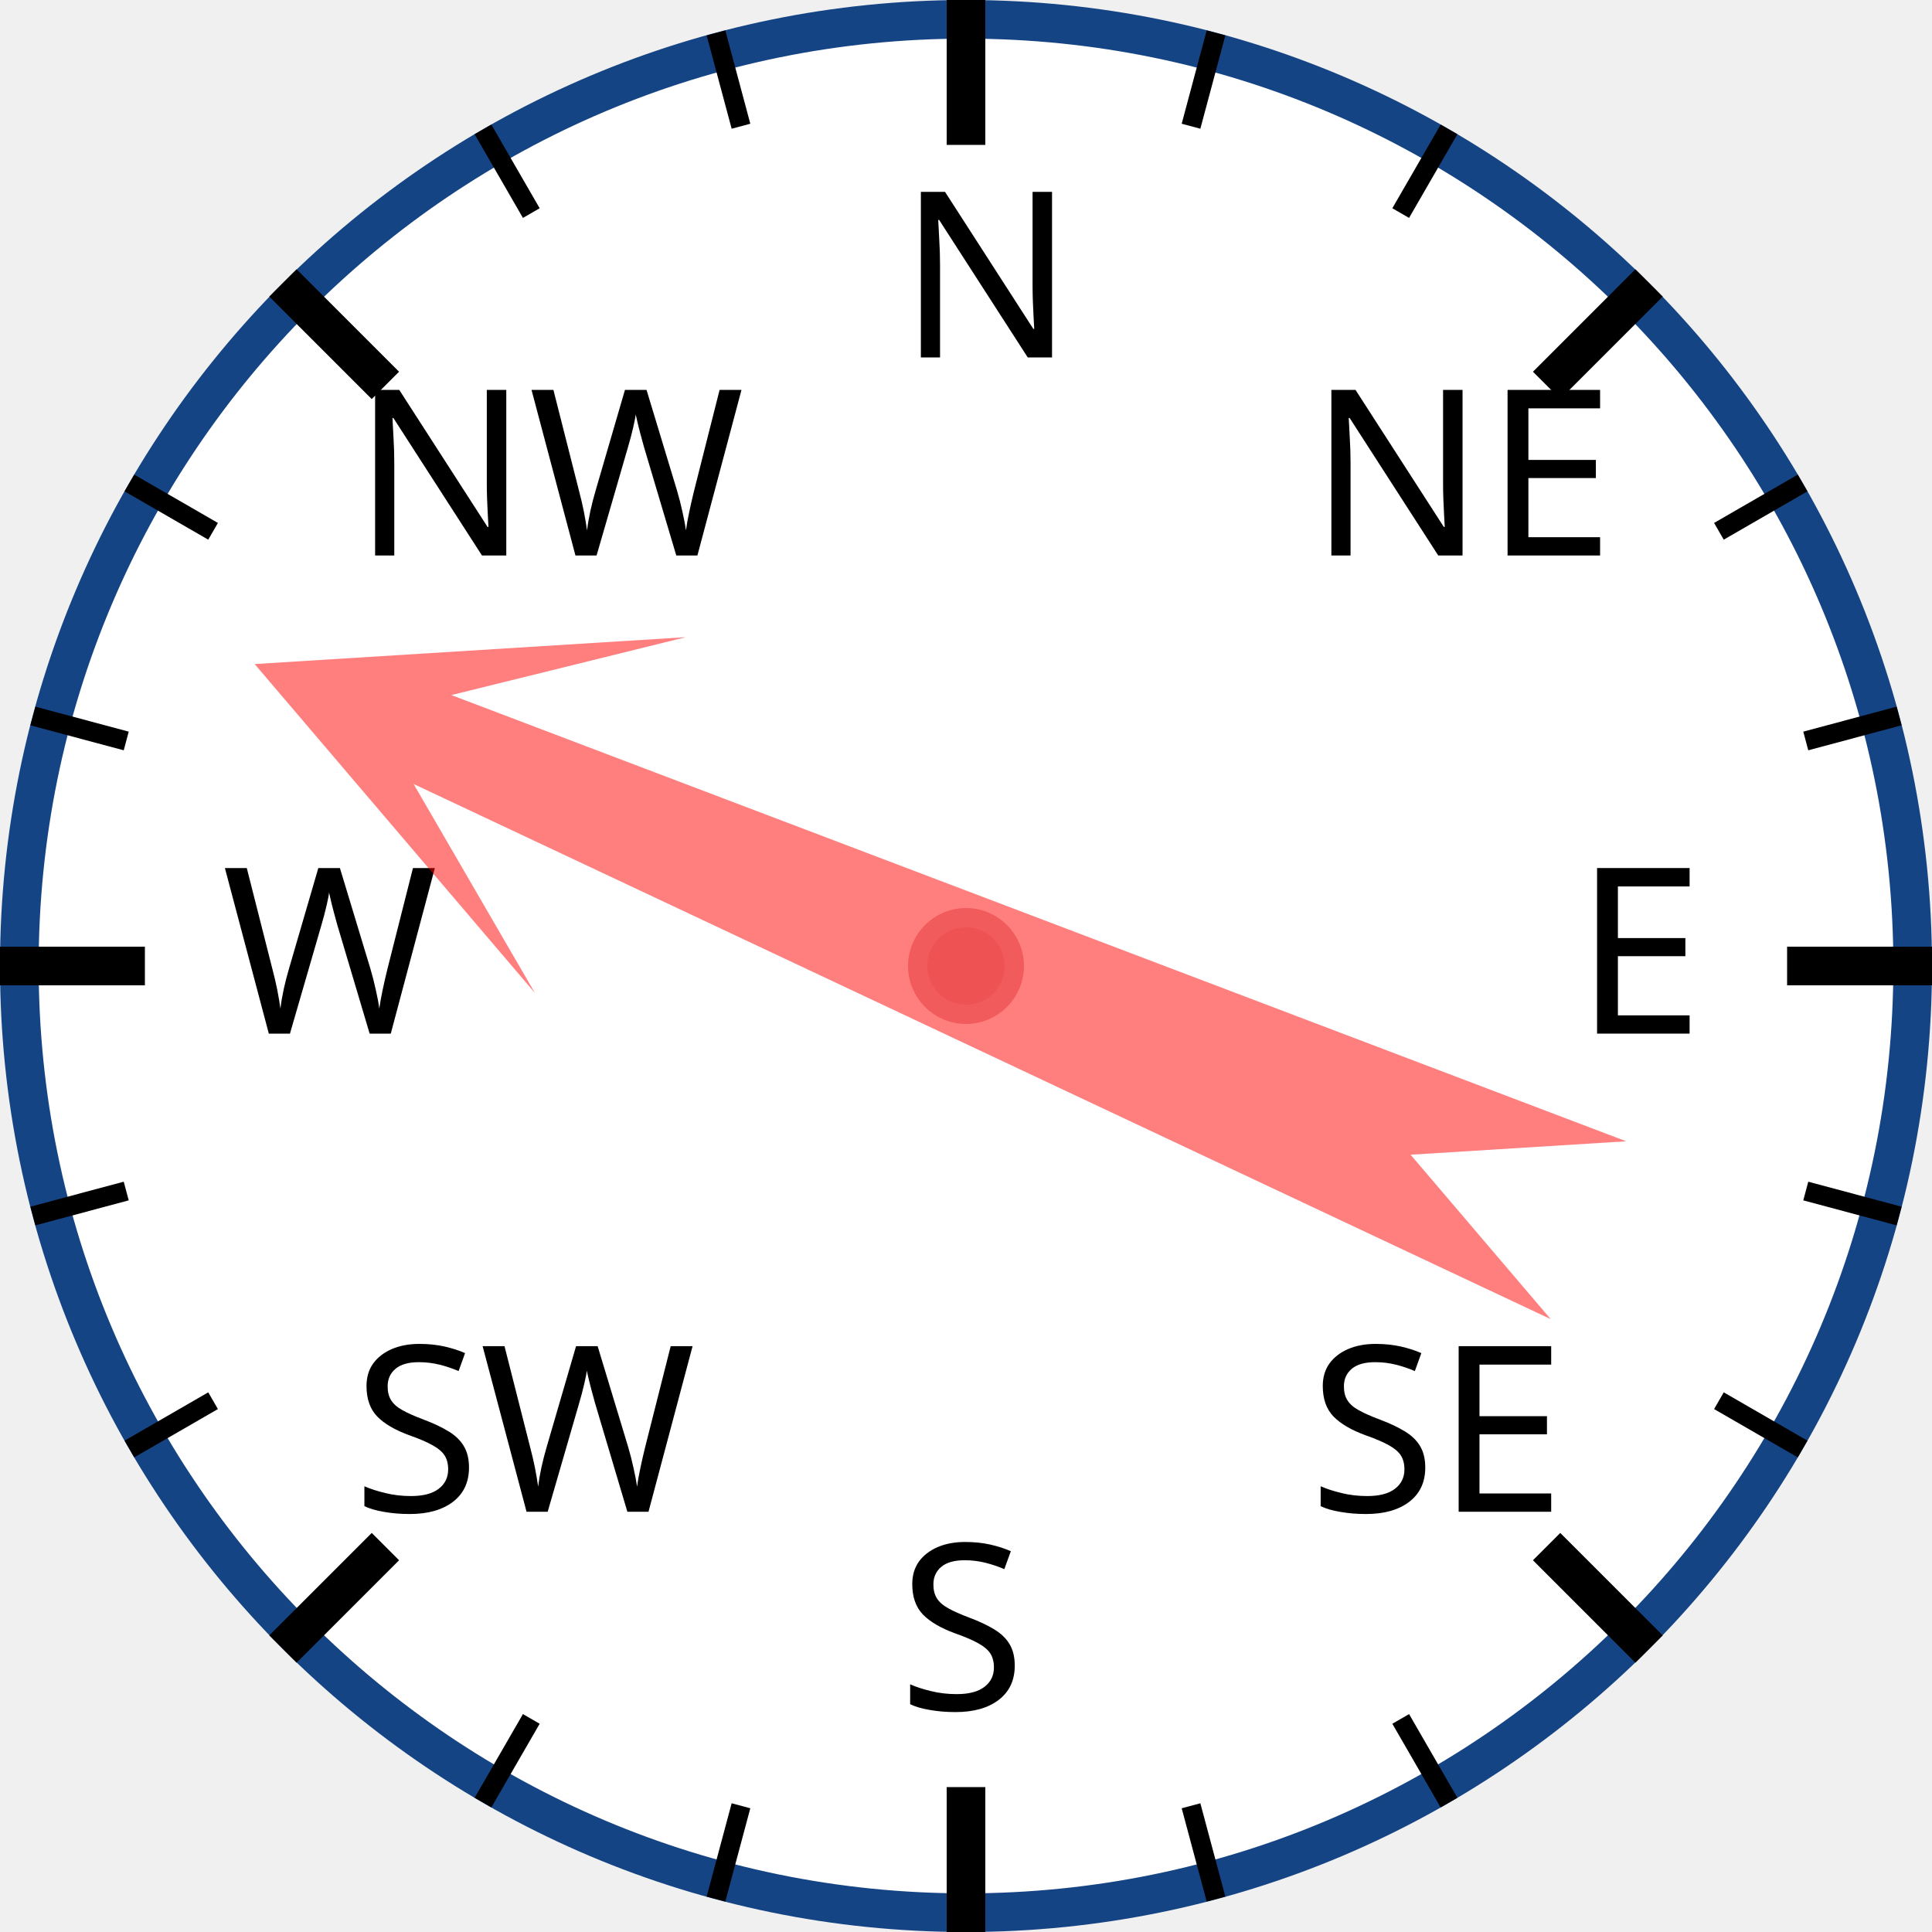
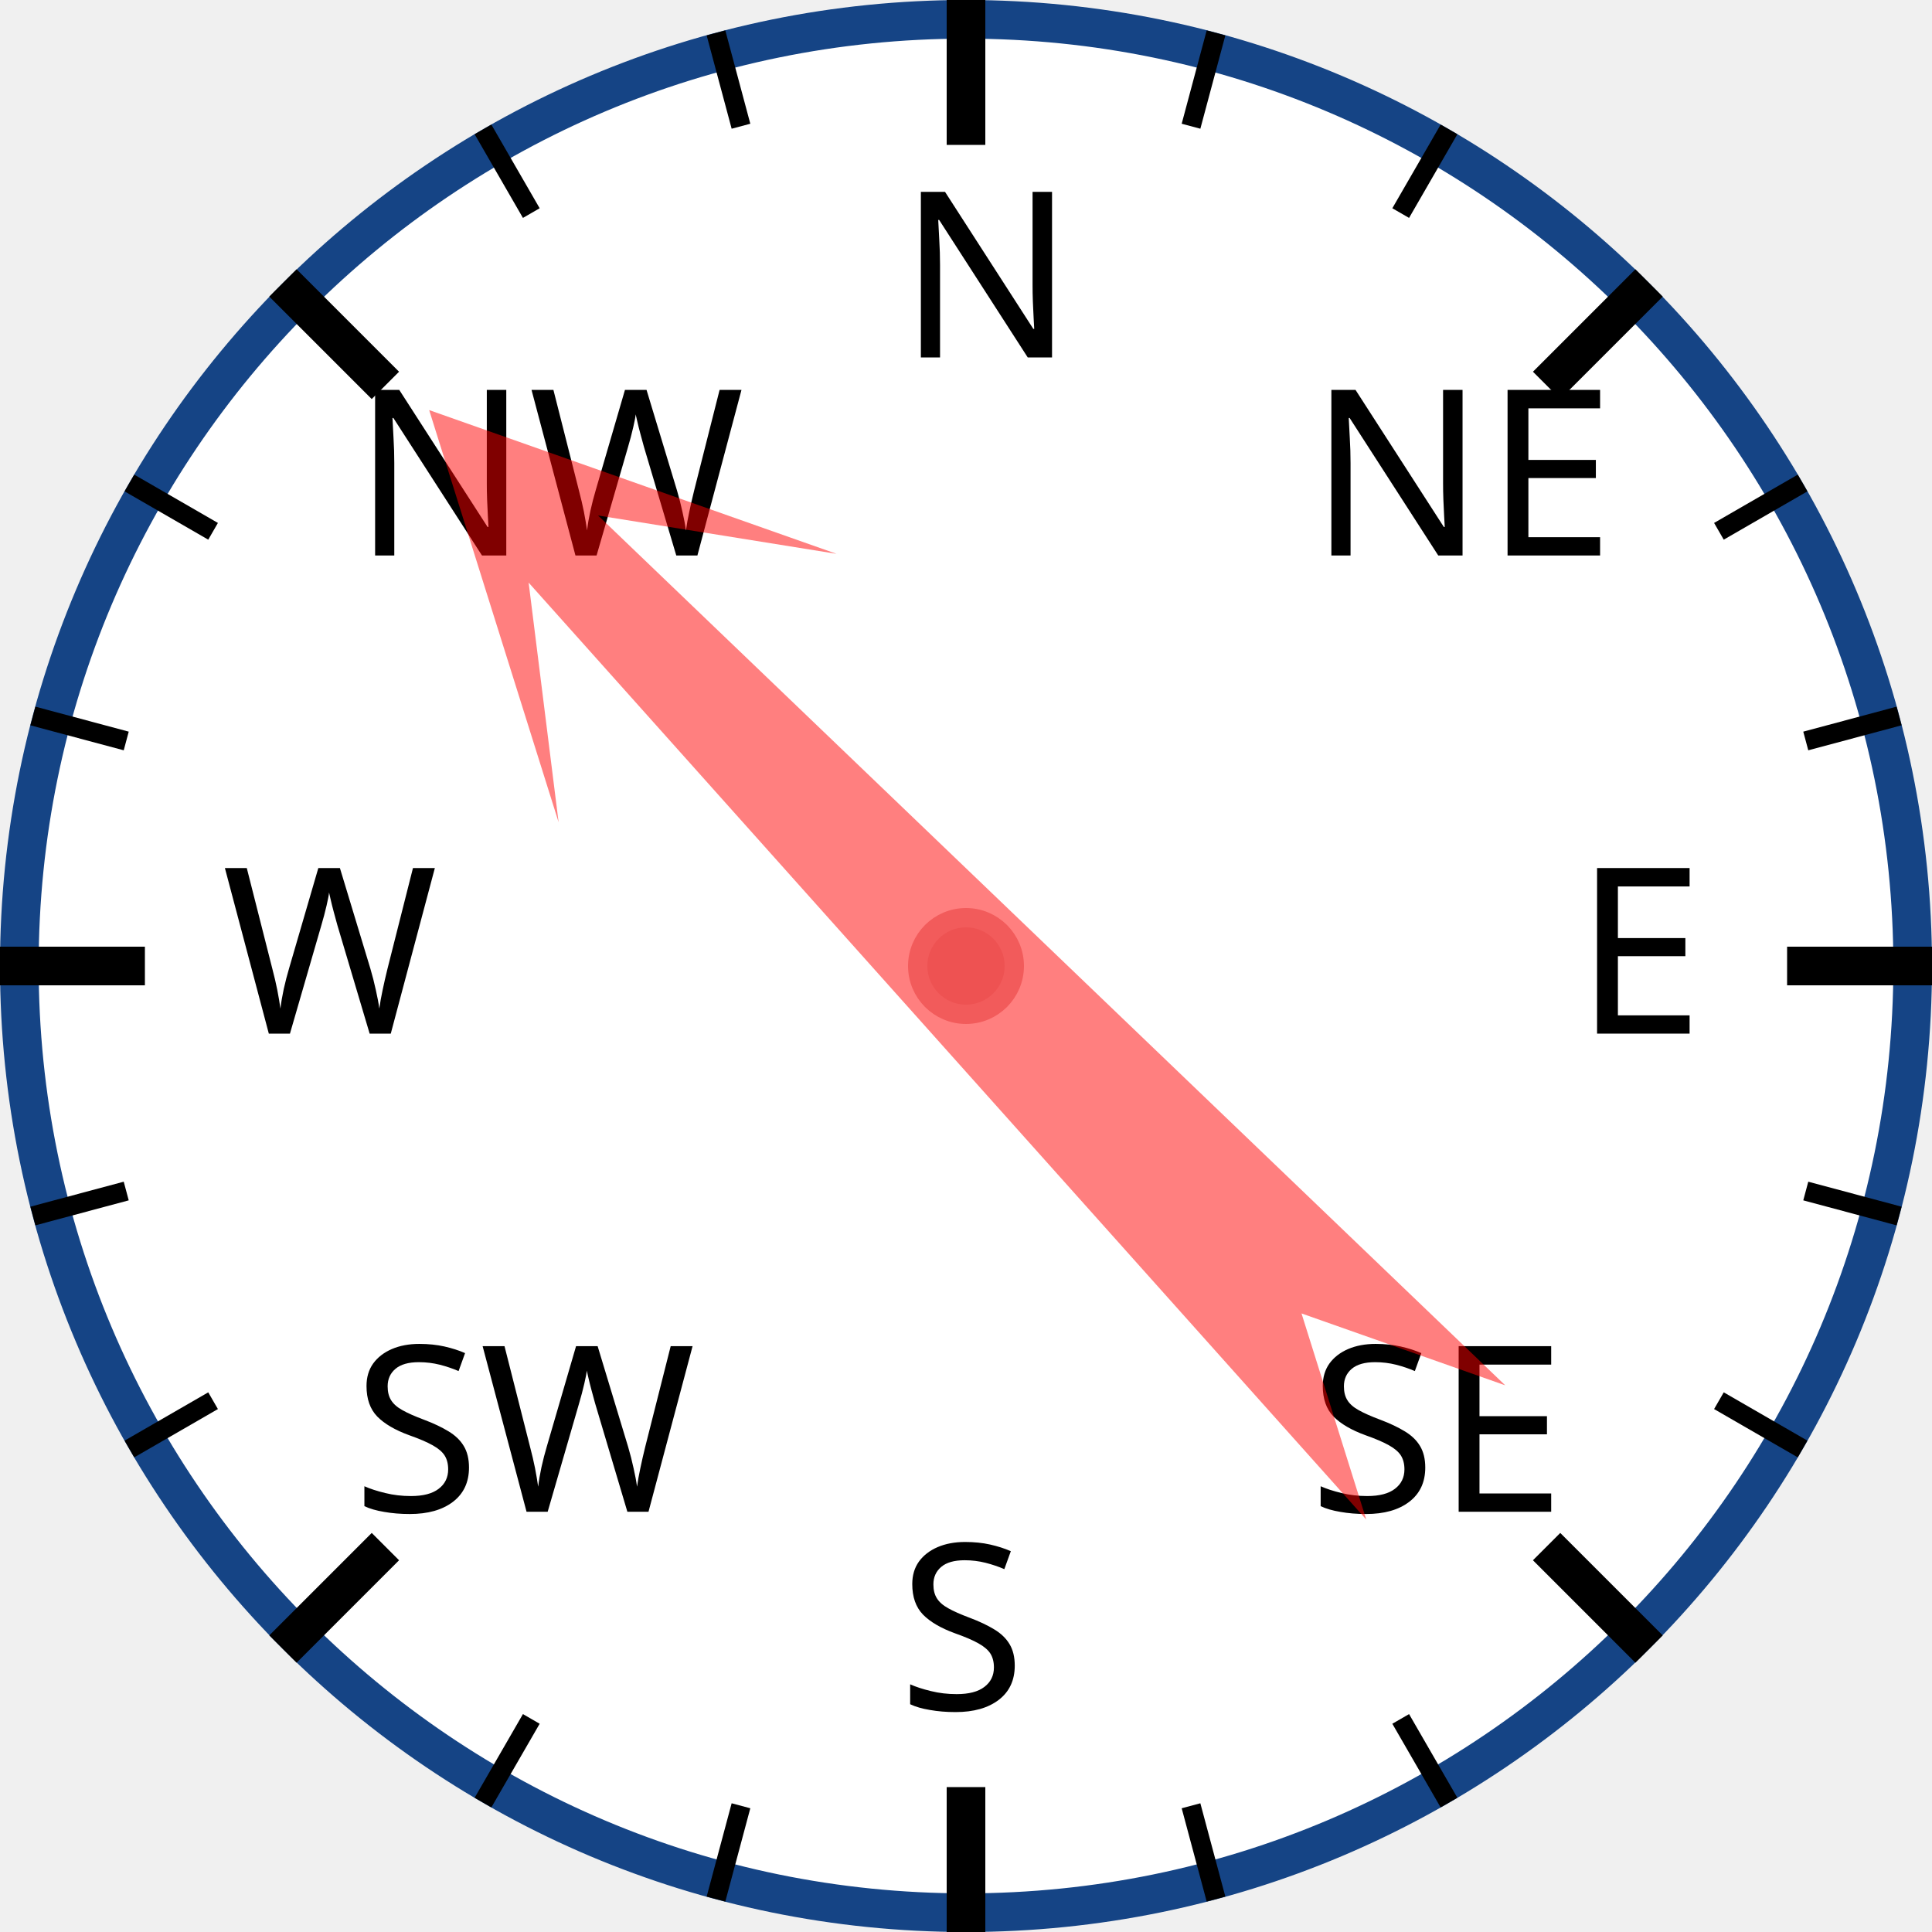
<svg xmlns="http://www.w3.org/2000/svg" width="120px" height="120px" viewBox="0 0 200 200">
  <circle cx="100" cy="100" r="98" style="fill: white; stroke: #154485; stroke-width: 4;" />
  <text x="93.0" y="37.0" style="font-family: sans-serif; font-size: 18pt;">N</text>
  <line x1="100.0" y1="0.0" x2="100.0" y2="15.0" style="stroke: black; stroke-width: 4;" />
  <line x1="74.118" y1="3.407" x2="76.706" y2="13.067" style="stroke: black; stroke-width: 2;" />
  <line x1="50" y1="13.397" x2="55" y2="22.058" style="stroke: black; stroke-width: 2;" />
  <text x="36.503" y="57.503" style="font-family: sans-serif; font-size: 18pt;">NW</text>
  <line x1="29.289" y1="29.289" x2="39.896" y2="39.896" style="stroke: black; stroke-width: 4;" />
  <line x1="13.397" y1="50" x2="22.058" y2="55" style="stroke: black; stroke-width: 2;" />
  <line x1="3.407" y1="74.118" x2="13.067" y2="76.706" style="stroke: black; stroke-width: 2;" />
  <text x="23.0" y="107.0" style="font-family: sans-serif; font-size: 18pt;">W</text>
  <line x1="0.0" y1="100.0" x2="15.0" y2="100.0" style="stroke: black; stroke-width: 4;" />
  <line x1="3.407" y1="125.882" x2="13.067" y2="123.294" style="stroke: black; stroke-width: 2;" />
  <line x1="13.397" y1="150" x2="22.058" y2="145" style="stroke: black; stroke-width: 2;" />
  <text x="36.503" y="156.497" style="font-family: sans-serif; font-size: 18pt;">SW</text>
  <line x1="29.289" y1="170.711" x2="39.896" y2="160.104" style="stroke: black; stroke-width: 4;" />
  <line x1="50" y1="186.603" x2="55" y2="177.942" style="stroke: black; stroke-width: 2;" />
  <line x1="74.118" y1="196.593" x2="76.706" y2="186.933" style="stroke: black; stroke-width: 2;" />
  <text x="93" y="177.0" style="font-family: sans-serif; font-size: 18pt;">S</text>
  <line x1="100" y1="200.0" x2="100" y2="185.0" style="stroke: black; stroke-width: 4;" />
  <line x1="125.882" y1="196.593" x2="123.294" y2="186.933" style="stroke: black; stroke-width: 2;" />
  <line x1="150.0" y1="186.603" x2="145.0" y2="177.942" style="stroke: black; stroke-width: 2;" />
  <text x="135.497" y="156.497" style="font-family: sans-serif; font-size: 18pt;">SE</text>
  <line x1="170.711" y1="170.711" x2="160.104" y2="160.104" style="stroke: black; stroke-width: 4;" />
  <line x1="186.603" y1="150" x2="177.942" y2="145" style="stroke: black; stroke-width: 2;" />
  <line x1="196.593" y1="125.882" x2="186.933" y2="123.294" style="stroke: black; stroke-width: 2;" />
  <text x="163.0" y="107" style="font-family: sans-serif; font-size: 18pt;">E</text>
  <line x1="200.0" y1="100" x2="185.0" y2="100" style="stroke: black; stroke-width: 4;" />
  <line x1="196.593" y1="74.118" x2="186.933" y2="76.706" style="stroke: black; stroke-width: 2;" />
  <line x1="186.603" y1="50" x2="177.942" y2="55" style="stroke: black; stroke-width: 2;" />
  <text x="135.497" y="57.503" style="font-family: sans-serif; font-size: 18pt;">NE</text>
  <line x1="170.711" y1="29.289" x2="160.104" y2="39.896" style="stroke: black; stroke-width: 4;" />
  <line x1="150" y1="13.397" x2="145" y2="22.058" style="stroke: black; stroke-width: 2;" />
  <line x1="125.882" y1="3.407" x2="123.294" y2="13.067" style="stroke: black; stroke-width: 2;" />
-   <polygon points="100 20 120 60 105 40 110 170 100 150 90 170 95 40 80 60" style="fill: red; fill-opacity: 0.5;" transform="rotate(293,100,100)" />
+   <polygon points="100 20 120 60 105 40 110 170 100 150 90 170 95 40 80 60" style="fill: red; fill-opacity: 0.5;" transform="rotate(316,100,100)" />
  <circle cx="100" cy="100" r="5" style="fill: #EE5252; stroke: #F25B5B; stroke-width: 2;" />
</svg>
